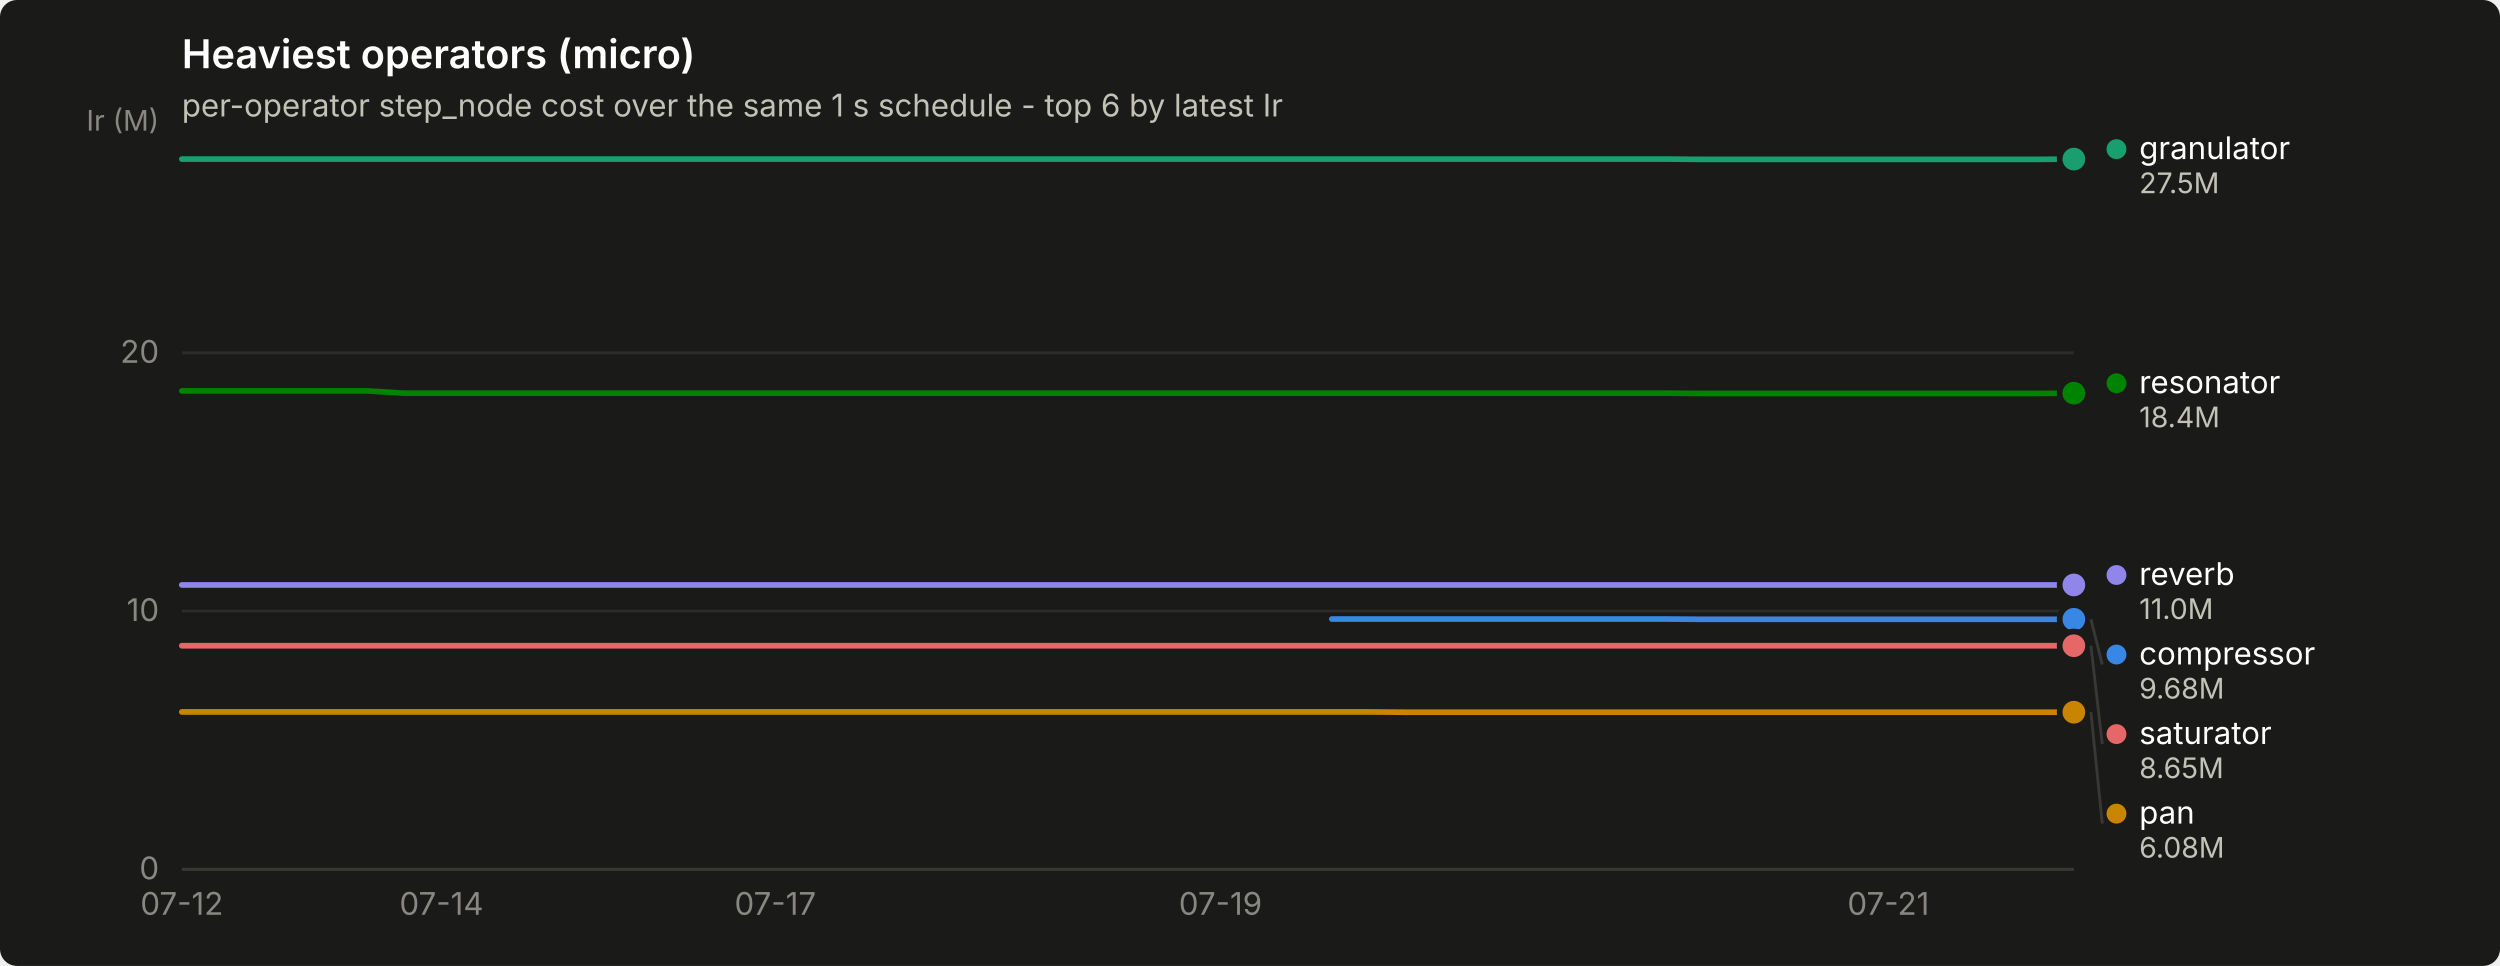
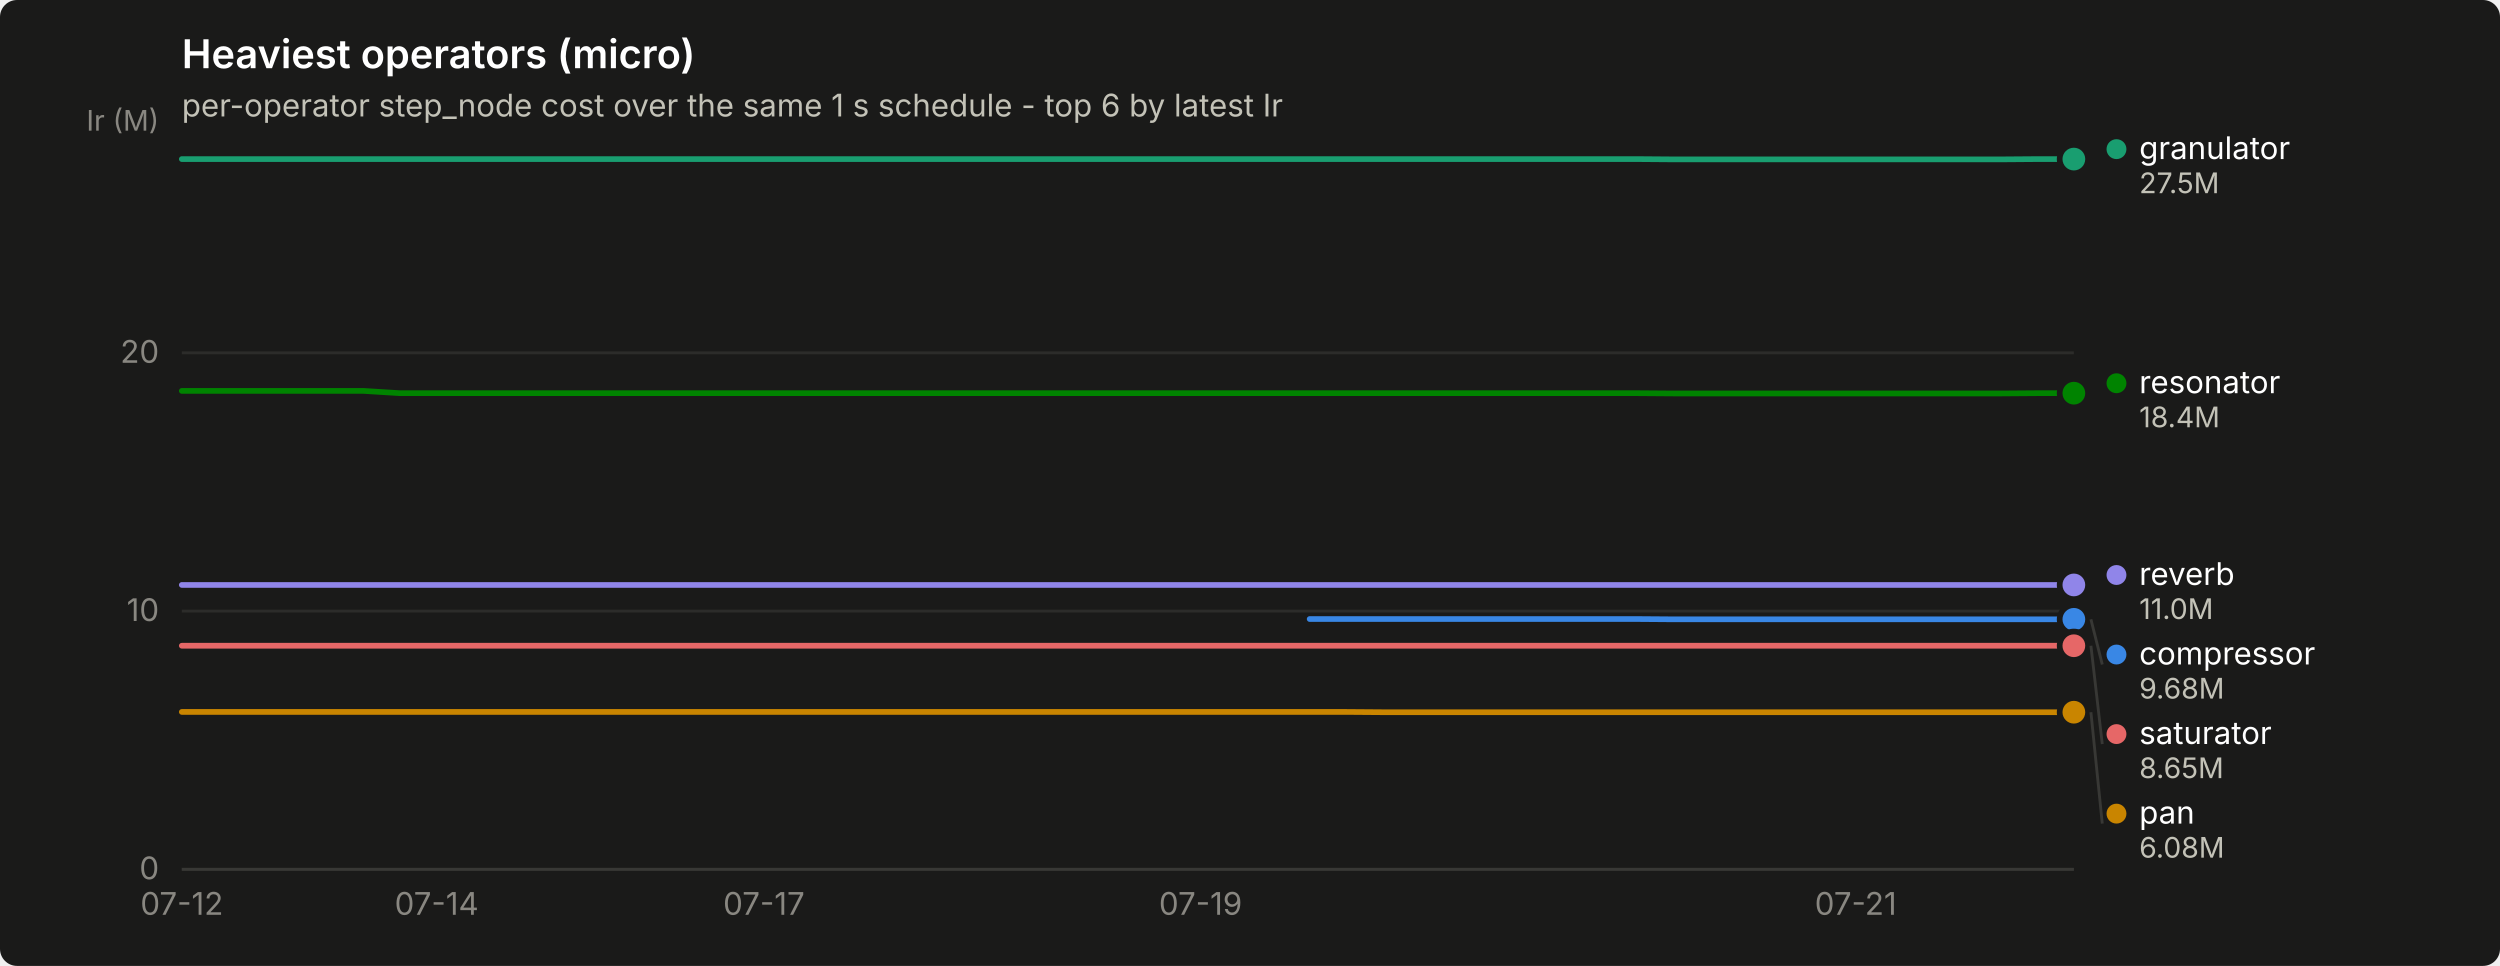
<svg xmlns="http://www.w3.org/2000/svg" width="880" height="340" viewBox="0 0 880 340" role="img" aria-label="Heaviest operators (micro)">
  <rect width="880" height="340" rx="6" fill="#1a1a19" />
  <text x="64" y="24" font-family="system-ui, -apple-system, &quot;Segoe UI&quot;, sans-serif" font-size="14" font-weight="600" fill="#ffffff">Heaviest operators (micro)</text>
  <text x="64" y="41" font-family="system-ui, -apple-system, &quot;Segoe UI&quot;, sans-serif" font-size="11" fill="#c3c2b7">per-operator step_node cost over the same 1 s schedule - top 6 by latest Ir</text>
  <line x1="64" y1="306.0" x2="730" y2="306.0" stroke="#2c2c2a" stroke-width="1" />
  <text x="56" y="309.5" text-anchor="end" font-family="system-ui, -apple-system, &quot;Segoe UI&quot;, sans-serif" font-size="11" style="font-variant-numeric: tabular-nums" fill="#898781">0</text>
  <line x1="64" y1="215.1" x2="730" y2="215.1" stroke="#2c2c2a" stroke-width="1" />
  <text x="56" y="218.6" text-anchor="end" font-family="system-ui, -apple-system, &quot;Segoe UI&quot;, sans-serif" font-size="11" style="font-variant-numeric: tabular-nums" fill="#898781">10</text>
  <line x1="64" y1="124.2" x2="730" y2="124.2" stroke="#2c2c2a" stroke-width="1" />
  <text x="56" y="127.7" text-anchor="end" font-family="system-ui, -apple-system, &quot;Segoe UI&quot;, sans-serif" font-size="11" style="font-variant-numeric: tabular-nums" fill="#898781">20</text>
  <text x="56" y="46" text-anchor="end" font-family="system-ui, -apple-system, &quot;Segoe UI&quot;, sans-serif" font-size="10" fill="#898781">Ir (M)</text>
  <line x1="64" y1="306" x2="730" y2="306" stroke="#383835" stroke-width="1" />
  <text x="64.0" y="322" text-anchor="middle" font-family="system-ui, -apple-system, &quot;Segoe UI&quot;, sans-serif" font-size="11" style="font-variant-numeric: tabular-nums" fill="#898781">07-12</text>
-   <text x="155.4" y="322" text-anchor="middle" font-family="system-ui, -apple-system, &quot;Segoe UI&quot;, sans-serif" font-size="11" style="font-variant-numeric: tabular-nums" fill="#898781">07-14</text>
-   <text x="272.9" y="322" text-anchor="middle" font-family="system-ui, -apple-system, &quot;Segoe UI&quot;, sans-serif" font-size="11" style="font-variant-numeric: tabular-nums" fill="#898781">07-17</text>
-   <text x="429.6" y="322" text-anchor="middle" font-family="system-ui, -apple-system, &quot;Segoe UI&quot;, sans-serif" font-size="11" style="font-variant-numeric: tabular-nums" fill="#898781">07-19</text>
-   <text x="664.7" y="322" text-anchor="middle" font-family="system-ui, -apple-system, &quot;Segoe UI&quot;, sans-serif" font-size="11" style="font-variant-numeric: tabular-nums" fill="#898781">07-21</text>
-   <path d="M468.8,217.9 L481.9,217.9 L494.9,217.9 L508.0,217.9 L521.1,217.9 L534.1,217.9 L547.2,217.9 L560.2,217.9 L573.3,217.9 L586.4,217.9 L599.4,218.0 L612.5,218.0 L625.5,218.0 L638.6,218.0 L651.6,218.0 L664.7,218.0 L677.8,218.0 L690.8,218.0 L703.9,218.0 L716.9,218.0 L730.0,218.0" fill="none" stroke="#3987e5" stroke-width="2" stroke-linejoin="round" stroke-linecap="round" />
+   <text x="153.7" y="322" text-anchor="middle" font-family="system-ui, -apple-system, &quot;Segoe UI&quot;, sans-serif" font-size="11" style="font-variant-numeric: tabular-nums" fill="#898781">07-14</text>
+   <text x="268.9" y="322" text-anchor="middle" font-family="system-ui, -apple-system, &quot;Segoe UI&quot;, sans-serif" font-size="11" style="font-variant-numeric: tabular-nums" fill="#898781">07-17</text>
+   <text x="422.6" y="322" text-anchor="middle" font-family="system-ui, -apple-system, &quot;Segoe UI&quot;, sans-serif" font-size="11" style="font-variant-numeric: tabular-nums" fill="#898781">07-19</text>
+   <text x="653.2" y="322" text-anchor="middle" font-family="system-ui, -apple-system, &quot;Segoe UI&quot;, sans-serif" font-size="11" style="font-variant-numeric: tabular-nums" fill="#898781">07-21</text>
+   <path d="M461.0,217.9 L473.8,217.9 L486.7,217.9 L499.5,217.9 L512.3,217.9 L525.1,217.9 L537.9,217.9 L550.7,217.9 L563.5,217.9 L576.3,217.9 L589.1,218.0 L601.9,218.0 L614.7,218.0 L627.5,218.0 L640.3,218.0 L653.2,218.0 L666.0,218.0 L678.8,218.0 L691.6,218.0 L704.4,218.0 L717.2,218.0 L730.0,218.0" fill="none" stroke="#3987e5" stroke-width="2" stroke-linejoin="round" stroke-linecap="round" />
  <circle cx="730.0" cy="218.0" r="6" fill="#1a1a19" />
  <circle cx="730.0" cy="218.0" r="4" fill="#3987e5" />
-   <path d="M64.0,56.0 L77.1,56.0 L90.1,56.0 L103.2,56.0 L116.2,56.0 L129.3,56.0 L142.4,56.0 L155.4,56.0 L168.5,56.0 L181.5,56.0 L194.6,56.0 L207.6,56.0 L220.7,56.0 L233.8,56.0 L246.8,56.0 L259.9,56.0 L272.9,56.0 L286.0,56.0 L299.1,56.0 L312.1,56.0 L325.2,56.0 L338.2,56.0 L351.3,56.0 L364.4,56.0 L377.4,56.0 L390.5,56.0 L403.5,56.0 L416.6,56.0 L429.6,56.0 L442.7,56.0 L455.8,56.0 L468.8,56.0 L481.9,56.0 L494.9,56.0 L508.0,56.0 L521.1,56.0 L534.1,56.0 L547.2,56.0 L560.2,56.0 L573.3,56.0 L586.4,56.0 L599.4,56.1 L612.5,56.1 L625.5,56.1 L638.6,56.1 L651.6,56.1 L664.7,56.1 L677.8,56.1 L690.8,56.1 L703.9,56.1 L716.9,56.1 L730.0,56.0" fill="none" stroke="#199e70" stroke-width="2" stroke-linejoin="round" stroke-linecap="round" />
+   <path d="M64.0,56.0 L76.8,56.0 L89.6,56.0 L102.4,56.0 L115.2,56.0 L128.0,56.0 L140.8,56.0 L153.7,56.0 L166.5,56.0 L179.3,56.0 L192.1,56.0 L204.9,56.0 L217.7,56.0 L230.5,56.0 L243.3,56.0 L256.1,56.0 L268.9,56.0 L281.7,56.0 L294.5,56.0 L307.3,56.0 L320.2,56.0 L333.0,56.0 L345.8,56.0 L358.6,56.0 L371.4,56.0 L384.2,56.0 L397.0,56.0 L409.8,56.0 L422.6,56.0 L435.4,56.0 L448.2,56.0 L461.0,56.0 L473.8,56.0 L486.7,56.0 L499.5,56.0 L512.3,56.0 L525.1,56.0 L537.9,56.0 L550.7,56.0 L563.5,56.0 L576.3,56.0 L589.1,56.1 L601.9,56.1 L614.7,56.1 L627.5,56.1 L640.3,56.1 L653.2,56.1 L666.0,56.1 L678.8,56.1 L691.6,56.1 L704.4,56.1 L717.2,56.0 L730.0,56.0" fill="none" stroke="#199e70" stroke-width="2" stroke-linejoin="round" stroke-linecap="round" />
  <circle cx="730.0" cy="56.0" r="6" fill="#1a1a19" />
  <circle cx="730.0" cy="56.0" r="4" fill="#199e70" />
-   <path d="M64.0,250.6 L77.1,250.6 L90.1,250.6 L103.2,250.6 L116.2,250.6 L129.3,250.6 L142.4,250.6 L155.4,250.6 L168.5,250.6 L181.5,250.6 L194.6,250.6 L207.6,250.6 L220.7,250.6 L233.8,250.6 L246.8,250.6 L259.9,250.6 L272.9,250.6 L286.0,250.6 L299.1,250.6 L312.1,250.6 L325.2,250.6 L338.2,250.6 L351.3,250.6 L364.4,250.6 L377.4,250.6 L390.5,250.6 L403.5,250.6 L416.6,250.6 L429.6,250.6 L442.7,250.6 L455.8,250.6 L468.8,250.6 L481.9,250.6 L494.9,250.7 L508.0,250.7 L521.1,250.7 L534.1,250.7 L547.2,250.7 L560.2,250.7 L573.3,250.7 L586.4,250.7 L599.4,250.7 L612.5,250.7 L625.5,250.7 L638.6,250.7 L651.6,250.7 L664.7,250.7 L677.8,250.7 L690.8,250.7 L703.9,250.7 L716.9,250.7 L730.0,250.7" fill="none" stroke="#c98500" stroke-width="2" stroke-linejoin="round" stroke-linecap="round" />
+   <path d="M64.0,250.6 L76.8,250.6 L89.6,250.6 L102.4,250.6 L115.2,250.6 L128.0,250.6 L140.8,250.6 L153.7,250.6 L166.5,250.6 L179.3,250.6 L192.1,250.6 L204.9,250.6 L217.7,250.6 L230.5,250.6 L243.3,250.6 L256.1,250.6 L268.9,250.6 L281.7,250.6 L294.5,250.6 L307.3,250.6 L320.2,250.6 L333.0,250.6 L345.8,250.6 L358.6,250.6 L371.4,250.6 L384.2,250.6 L397.0,250.6 L409.8,250.6 L422.6,250.6 L435.4,250.6 L448.2,250.6 L461.0,250.6 L473.8,250.6 L486.7,250.7 L499.5,250.7 L512.3,250.7 L525.1,250.7 L537.9,250.7 L550.7,250.7 L563.5,250.7 L576.3,250.7 L589.1,250.7 L601.9,250.7 L614.7,250.7 L627.5,250.7 L640.3,250.7 L653.2,250.7 L666.0,250.7 L678.8,250.7 L691.6,250.7 L704.4,250.7 L717.2,250.7 L730.0,250.7" fill="none" stroke="#c98500" stroke-width="2" stroke-linejoin="round" stroke-linecap="round" />
  <circle cx="730.0" cy="250.7" r="6" fill="#1a1a19" />
  <circle cx="730.0" cy="250.7" r="4" fill="#c98500" />
-   <path d="M64.0,137.6 L77.1,137.6 L90.1,137.6 L103.2,137.6 L116.2,137.6 L129.3,137.6 L142.4,138.4 L155.4,138.4 L168.5,138.4 L181.5,138.4 L194.6,138.4 L207.6,138.4 L220.7,138.4 L233.8,138.4 L246.8,138.4 L259.9,138.4 L272.9,138.4 L286.0,138.4 L299.1,138.4 L312.1,138.4 L325.2,138.4 L338.2,138.4 L351.3,138.4 L364.4,138.4 L377.4,138.4 L390.5,138.4 L403.5,138.4 L416.6,138.4 L429.6,138.4 L442.7,138.4 L455.8,138.4 L468.8,138.4 L481.9,138.4 L494.9,138.4 L508.0,138.4 L521.1,138.4 L534.1,138.4 L547.2,138.4 L560.2,138.4 L573.3,138.4 L586.4,138.4 L599.4,138.5 L612.5,138.5 L625.5,138.5 L638.6,138.5 L651.6,138.5 L664.7,138.5 L677.8,138.5 L690.8,138.5 L703.9,138.5 L716.9,138.5 L730.0,138.4" fill="none" stroke="#008300" stroke-width="2" stroke-linejoin="round" stroke-linecap="round" />
+   <path d="M64.0,137.6 L76.8,137.6 L89.6,137.6 L102.4,137.6 L115.2,137.6 L128.0,137.6 L140.8,138.4 L153.7,138.4 L166.5,138.4 L179.3,138.4 L192.1,138.4 L204.9,138.4 L217.7,138.4 L230.5,138.4 L243.3,138.4 L256.1,138.4 L268.9,138.4 L281.7,138.4 L294.5,138.4 L307.3,138.4 L320.2,138.4 L333.0,138.4 L345.8,138.4 L358.6,138.4 L371.4,138.4 L384.2,138.4 L397.0,138.4 L409.8,138.4 L422.6,138.4 L435.4,138.4 L448.2,138.4 L461.0,138.4 L473.8,138.4 L486.7,138.4 L499.5,138.4 L512.3,138.4 L525.1,138.4 L537.9,138.4 L550.7,138.4 L563.5,138.4 L576.3,138.4 L589.1,138.5 L601.9,138.5 L614.7,138.5 L627.5,138.5 L640.3,138.5 L653.2,138.5 L666.0,138.5 L678.8,138.5 L691.6,138.5 L704.4,138.5 L717.2,138.4 L730.0,138.4" fill="none" stroke="#008300" stroke-width="2" stroke-linejoin="round" stroke-linecap="round" />
  <circle cx="730.0" cy="138.4" r="6" fill="#1a1a19" />
  <circle cx="730.0" cy="138.4" r="4" fill="#008300" />
-   <path d="M64.0,205.9 L77.1,205.9 L90.1,205.9 L103.2,205.9 L116.2,205.9 L129.3,205.9 L142.4,205.9 L155.4,205.9 L168.5,205.9 L181.5,205.9 L194.6,205.9 L207.6,205.9 L220.7,205.9 L233.8,205.9 L246.8,205.9 L259.9,205.9 L272.9,205.9 L286.0,205.9 L299.1,205.9 L312.1,205.9 L325.2,205.9 L338.2,205.9 L351.3,205.9 L364.4,205.9 L377.4,205.9 L390.5,205.9 L403.5,205.9 L416.6,205.9 L429.6,205.9 L442.7,205.9 L455.8,205.9 L468.8,205.9 L481.9,205.9 L494.9,205.9 L508.0,205.9 L521.1,205.9 L534.1,205.9 L547.2,205.9 L560.2,205.9 L573.3,205.9 L586.4,205.9 L599.4,205.9 L612.5,205.9 L625.5,205.9 L638.6,205.9 L651.6,205.9 L664.7,205.9 L677.8,205.9 L690.8,205.9 L703.9,205.9 L716.9,205.9 L730.0,205.9" fill="none" stroke="#9085e9" stroke-width="2" stroke-linejoin="round" stroke-linecap="round" />
+   <path d="M64.0,205.9 L76.8,205.9 L89.6,205.9 L102.4,205.9 L115.2,205.9 L128.0,205.9 L140.8,205.9 L153.7,205.9 L166.5,205.9 L179.3,205.9 L192.1,205.9 L204.9,205.9 L217.7,205.9 L230.5,205.9 L243.3,205.9 L256.1,205.9 L268.9,205.9 L281.7,205.9 L294.5,205.9 L307.3,205.9 L320.2,205.9 L333.0,205.9 L345.8,205.9 L358.6,205.9 L371.4,205.9 L384.2,205.9 L397.0,205.9 L409.8,205.9 L422.6,205.9 L435.4,205.9 L448.2,205.9 L461.0,205.9 L473.8,205.9 L486.7,205.9 L499.5,205.9 L512.3,205.9 L525.1,205.9 L537.9,205.9 L550.7,205.9 L563.5,205.9 L576.3,205.9 L589.1,205.9 L601.9,205.9 L614.7,205.9 L627.5,205.9 L640.3,205.9 L653.2,205.9 L666.0,205.9 L678.8,205.9 L691.6,205.9 L704.4,205.9 L717.2,205.9 L730.0,205.9" fill="none" stroke="#9085e9" stroke-width="2" stroke-linejoin="round" stroke-linecap="round" />
  <circle cx="730.0" cy="205.9" r="6" fill="#1a1a19" />
  <circle cx="730.0" cy="205.9" r="4" fill="#9085e9" />
-   <path d="M64.0,227.3 L77.1,227.3 L90.1,227.3 L103.2,227.3 L116.2,227.3 L129.3,227.3 L142.4,227.3 L155.4,227.3 L168.5,227.3 L181.5,227.3 L194.6,227.3 L207.6,227.3 L220.7,227.3 L233.8,227.3 L246.8,227.3 L259.9,227.3 L272.9,227.3 L286.0,227.3 L299.1,227.3 L312.1,227.3 L325.2,227.3 L338.2,227.3 L351.3,227.3 L364.4,227.3 L377.4,227.3 L390.5,227.3 L403.5,227.3 L416.6,227.3 L429.6,227.3 L442.7,227.3 L455.8,227.3 L468.8,227.3 L481.9,227.3 L494.9,227.3 L508.0,227.3 L521.1,227.3 L534.1,227.3 L547.2,227.3 L560.2,227.3 L573.3,227.3 L586.4,227.3 L599.4,227.3 L612.5,227.3 L625.5,227.3 L638.6,227.3 L651.6,227.3 L664.7,227.3 L677.8,227.3 L690.8,227.3 L703.9,227.3 L716.9,227.3 L730.0,227.3" fill="none" stroke="#e66767" stroke-width="2" stroke-linejoin="round" stroke-linecap="round" />
+   <path d="M64.0,227.3 L76.8,227.3 L89.6,227.3 L102.4,227.3 L115.2,227.3 L128.0,227.3 L140.8,227.3 L153.7,227.3 L166.5,227.3 L179.3,227.3 L192.1,227.3 L204.9,227.3 L217.7,227.3 L230.5,227.3 L243.3,227.3 L256.1,227.3 L268.9,227.3 L281.7,227.3 L294.5,227.3 L307.3,227.3 L320.2,227.3 L333.0,227.3 L345.8,227.3 L358.6,227.3 L371.4,227.3 L384.2,227.3 L397.0,227.3 L409.8,227.3 L422.6,227.3 L435.4,227.3 L448.2,227.3 L461.0,227.3 L473.8,227.3 L486.7,227.3 L499.5,227.3 L512.3,227.3 L525.1,227.3 L537.9,227.3 L550.7,227.3 L563.5,227.3 L576.3,227.3 L589.1,227.3 L601.9,227.3 L614.7,227.3 L627.5,227.3 L640.3,227.3 L653.2,227.3 L666.0,227.3 L678.8,227.3 L691.6,227.3 L704.4,227.3 L717.2,227.3 L730.0,227.3" fill="none" stroke="#e66767" stroke-width="2" stroke-linejoin="round" stroke-linecap="round" />
  <circle cx="730.0" cy="227.3" r="6" fill="#1a1a19" />
  <circle cx="730.0" cy="227.3" r="4" fill="#e66767" />
  <circle cx="745.0" cy="52.5" r="3.5" fill="#199e70" />
  <text x="753.0" y="56.0" font-family="system-ui, -apple-system, &quot;Segoe UI&quot;, sans-serif" font-size="11" fill="#ffffff">granulator</text>
  <text x="753.0" y="68.0" font-family="system-ui, -apple-system, &quot;Segoe UI&quot;, sans-serif" font-size="10" style="font-variant-numeric: tabular-nums" fill="#c3c2b7">27.5M</text>
  <circle cx="745.0" cy="134.9" r="3.5" fill="#008300" />
  <text x="753.0" y="138.4" font-family="system-ui, -apple-system, &quot;Segoe UI&quot;, sans-serif" font-size="11" fill="#ffffff">resonator</text>
  <text x="753.0" y="150.4" font-family="system-ui, -apple-system, &quot;Segoe UI&quot;, sans-serif" font-size="10" style="font-variant-numeric: tabular-nums" fill="#c3c2b7">18.4M</text>
  <circle cx="745.0" cy="202.4" r="3.5" fill="#9085e9" />
  <text x="753.0" y="205.9" font-family="system-ui, -apple-system, &quot;Segoe UI&quot;, sans-serif" font-size="11" fill="#ffffff">reverb</text>
  <text x="753.0" y="217.9" font-family="system-ui, -apple-system, &quot;Segoe UI&quot;, sans-serif" font-size="10" style="font-variant-numeric: tabular-nums" fill="#c3c2b7">11.0M</text>
  <line x1="736.0" y1="218.0" x2="740.0" y2="233.9" stroke="#383835" stroke-width="1" />
  <circle cx="745.0" cy="230.4" r="3.5" fill="#3987e5" />
  <text x="753.0" y="233.9" font-family="system-ui, -apple-system, &quot;Segoe UI&quot;, sans-serif" font-size="11" fill="#ffffff">compressor</text>
  <text x="753.0" y="245.9" font-family="system-ui, -apple-system, &quot;Segoe UI&quot;, sans-serif" font-size="10" style="font-variant-numeric: tabular-nums" fill="#c3c2b7">9.68M</text>
  <line x1="736.0" y1="227.3" x2="740.0" y2="261.9" stroke="#383835" stroke-width="1" />
  <circle cx="745.0" cy="258.4" r="3.5" fill="#e66767" />
  <text x="753.0" y="261.9" font-family="system-ui, -apple-system, &quot;Segoe UI&quot;, sans-serif" font-size="11" fill="#ffffff">saturator</text>
  <text x="753.0" y="273.9" font-family="system-ui, -apple-system, &quot;Segoe UI&quot;, sans-serif" font-size="10" style="font-variant-numeric: tabular-nums" fill="#c3c2b7">8.65M</text>
  <line x1="736.0" y1="250.7" x2="740.0" y2="289.9" stroke="#383835" stroke-width="1" />
  <circle cx="745.0" cy="286.4" r="3.5" fill="#c98500" />
  <text x="753.0" y="289.9" font-family="system-ui, -apple-system, &quot;Segoe UI&quot;, sans-serif" font-size="11" fill="#ffffff">pan</text>
  <text x="753.0" y="301.9" font-family="system-ui, -apple-system, &quot;Segoe UI&quot;, sans-serif" font-size="10" style="font-variant-numeric: tabular-nums" fill="#c3c2b7">6.08M</text>
</svg>
